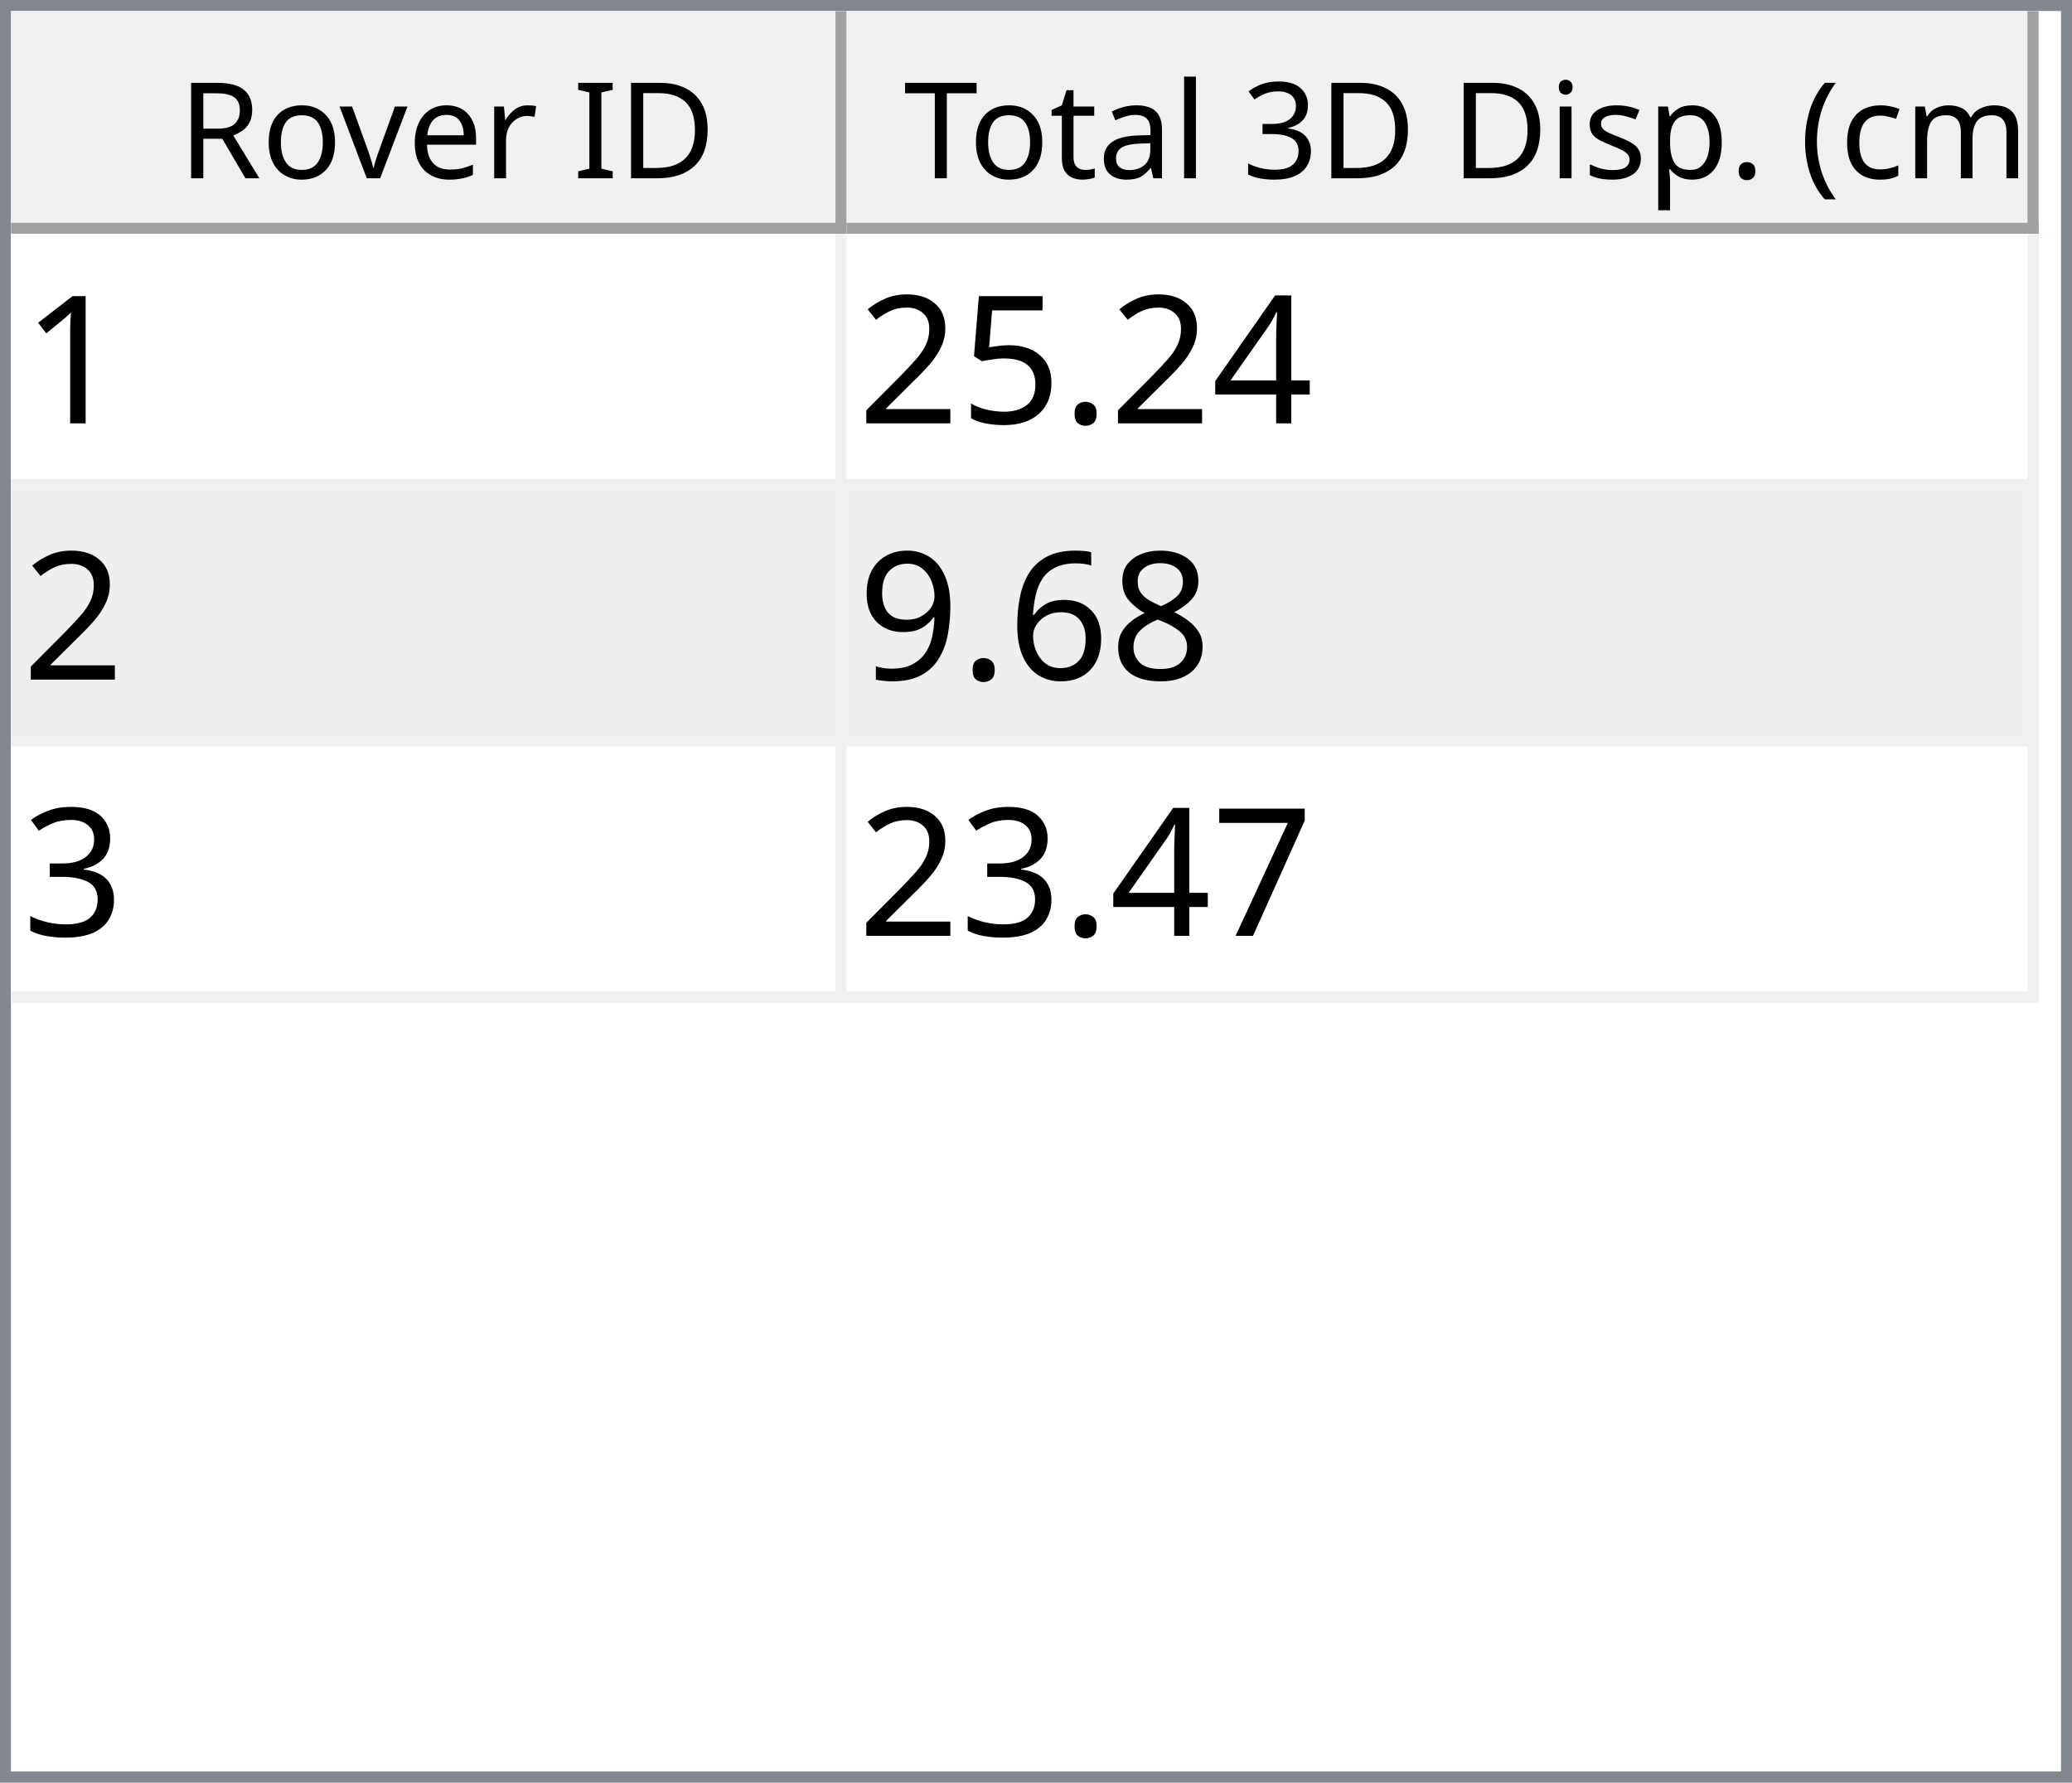
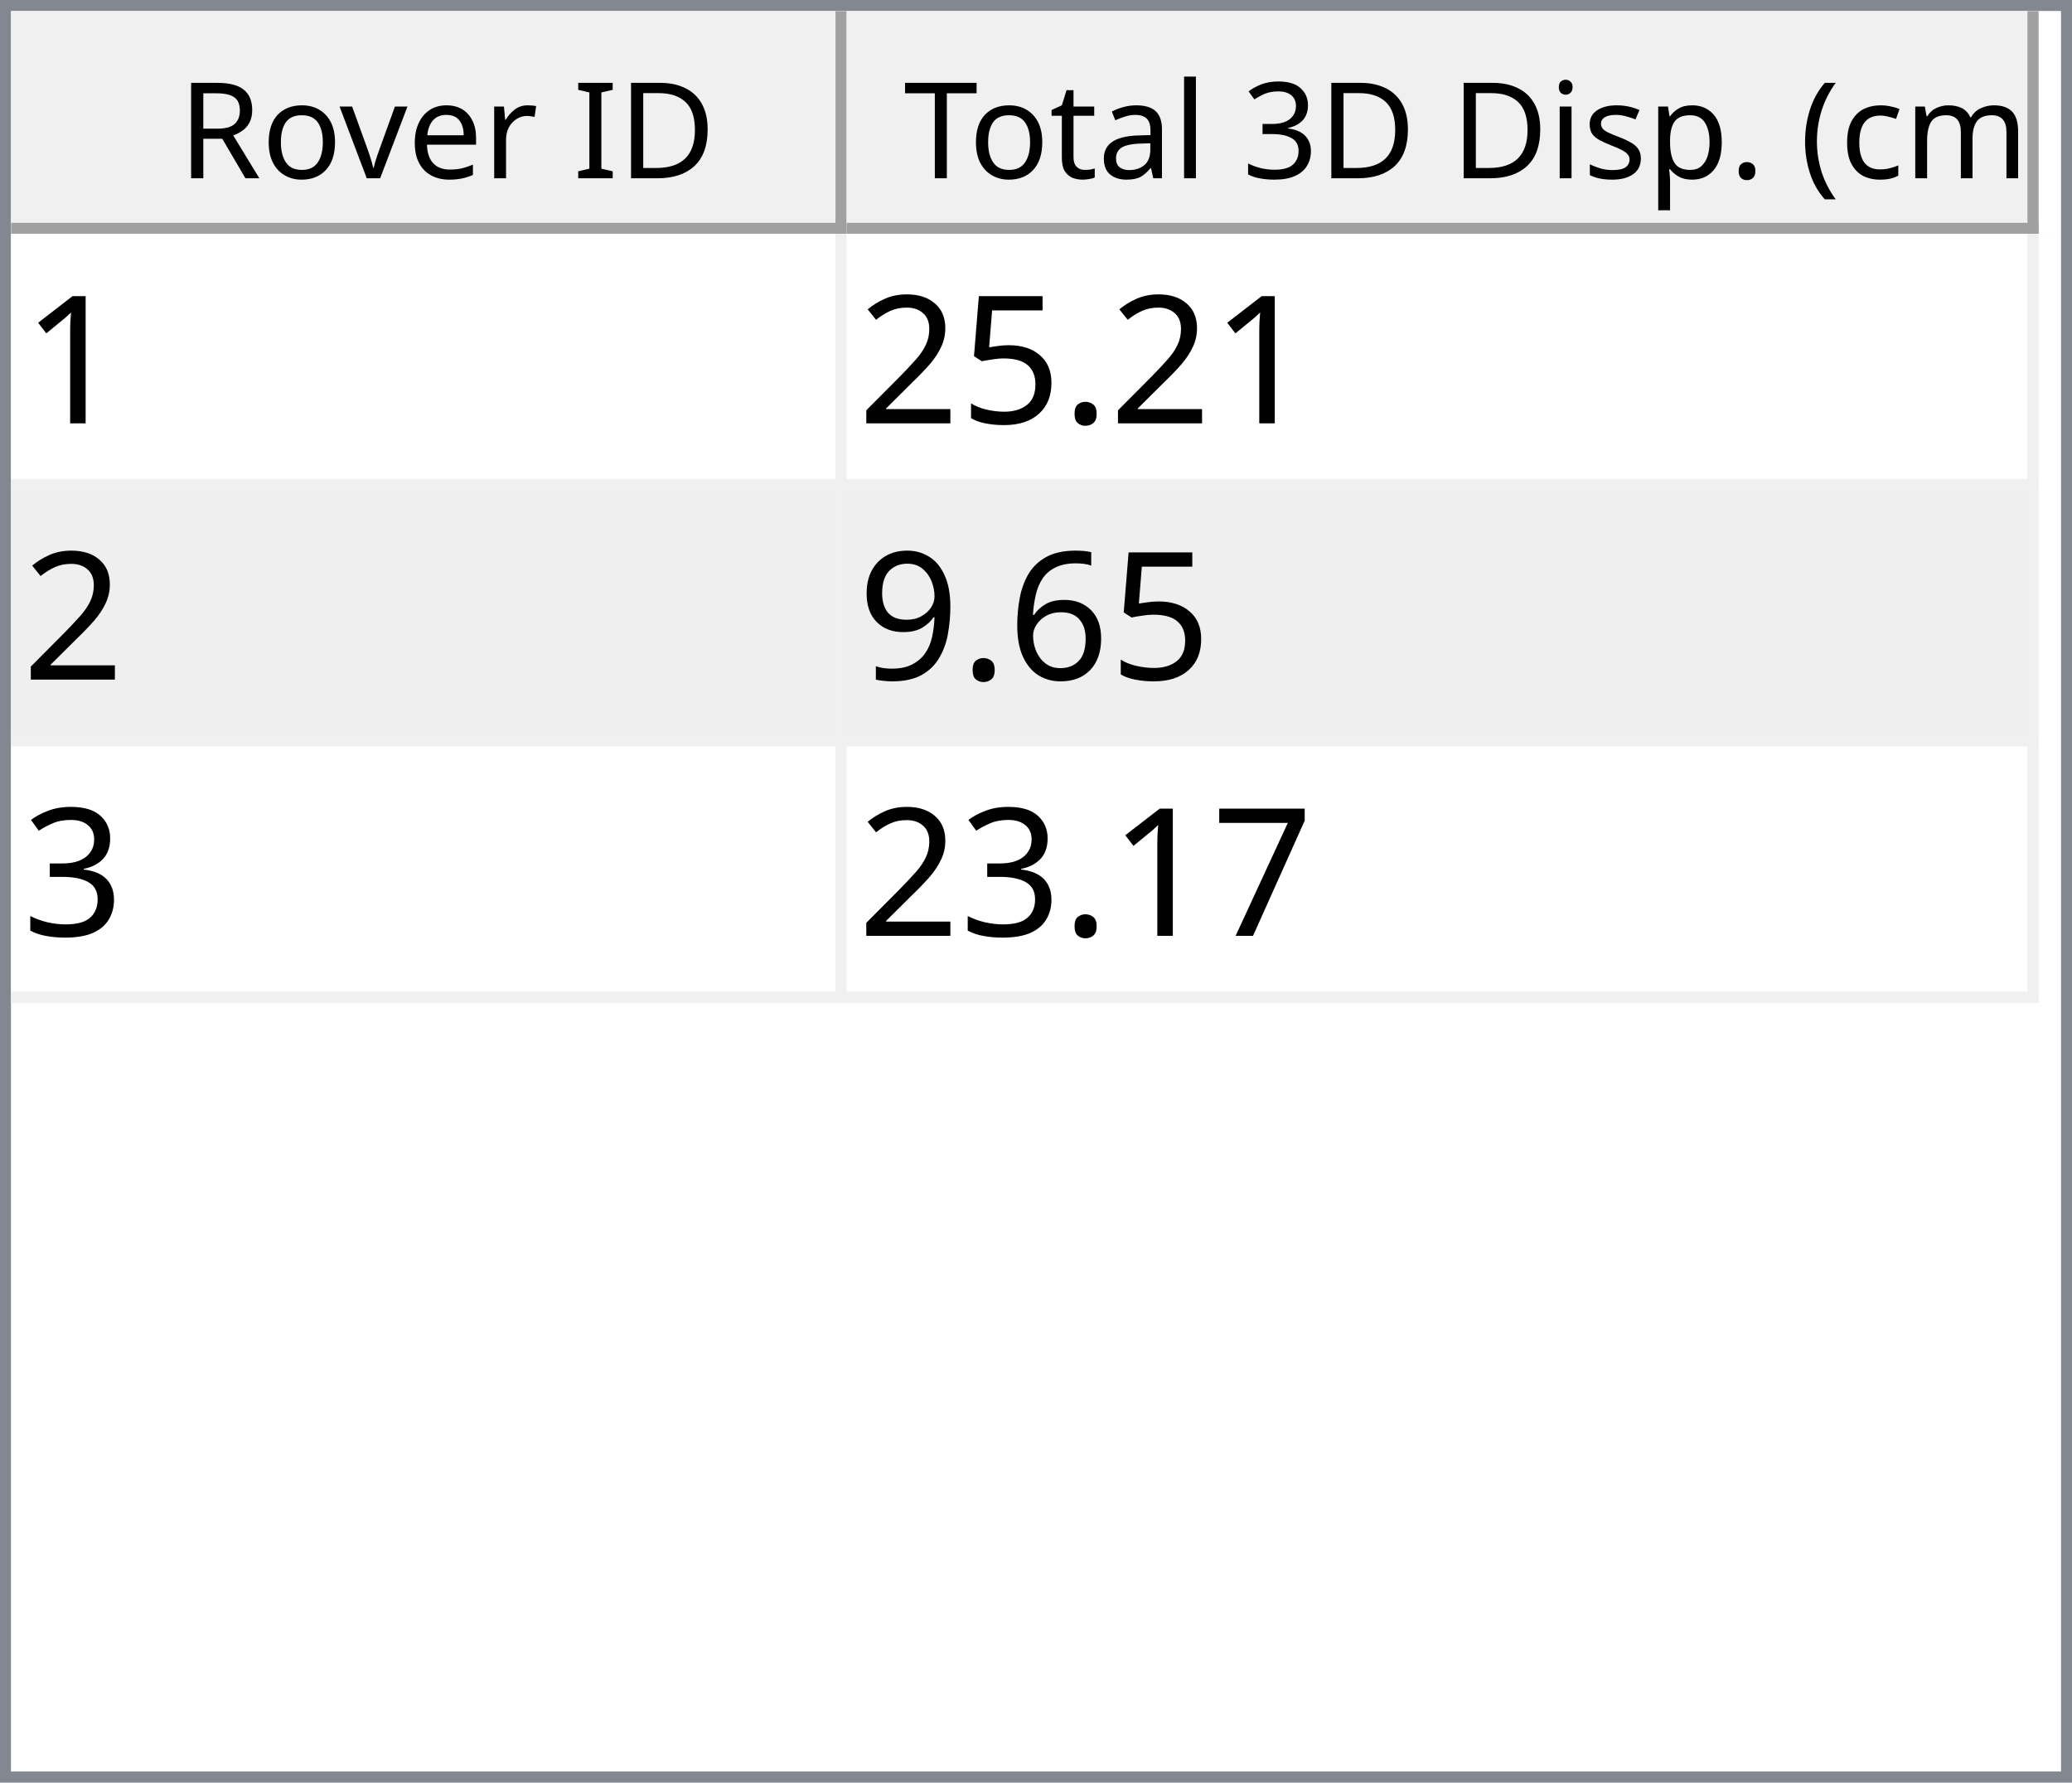
<svg xmlns="http://www.w3.org/2000/svg" style="fill-opacity:1; color-rendering:auto; color-interpolation:auto; text-rendering:auto; stroke:black; stroke-linecap:square; stroke-miterlimit:10; shape-rendering:auto; stroke-opacity:1; fill:black; stroke-dasharray:none; font-weight:normal; stroke-width:1; font-family:'Dialog'; font-style:normal; stroke-linejoin:miter; font-size:12px; stroke-dashoffset:0; image-rendering:auto;" width="186" height="160">
  <defs id="genericDefs" />
  <g>
    <defs id="defs1">
      <clipPath clipPathUnits="userSpaceOnUse" id="clipPath1">
        <path d="M0 0 L186 0 L186 160 L0 160 L0 0 Z" />
      </clipPath>
      <clipPath clipPathUnits="userSpaceOnUse" id="clipPath2">
        <path d="M0 0 L0 160 L186 160 L186 0 Z" />
      </clipPath>
      <clipPath clipPathUnits="userSpaceOnUse" id="clipPath3">
        <path d="M0 0 L0 20 L184 20 L184 0 Z" />
      </clipPath>
      <clipPath clipPathUnits="userSpaceOnUse" id="clipPath4">
        <path d="M0 0 L0 20 L75 20 L75 0 Z" />
      </clipPath>
      <clipPath clipPathUnits="userSpaceOnUse" id="clipPath5">
        <path d="M1 1 L1 19 L74 19 L74 1 Z" />
      </clipPath>
      <clipPath clipPathUnits="userSpaceOnUse" id="clipPath6">
        <path d="M0 0 L0 18 L73 18 L73 0 Z" />
      </clipPath>
      <clipPath clipPathUnits="userSpaceOnUse" id="clipPath7">
        <path d="M-0.5 -0.5 L-0.5 19.5 L74.5 19.5 L74.5 -0.5 Z" />
      </clipPath>
      <clipPath clipPathUnits="userSpaceOnUse" id="clipPath8">
        <path d="M0 0 L0 20 L107 20 L107 0 Z" />
      </clipPath>
      <clipPath clipPathUnits="userSpaceOnUse" id="clipPath9">
        <path d="M1 1 L1 19 L106 19 L106 1 Z" />
      </clipPath>
      <clipPath clipPathUnits="userSpaceOnUse" id="clipPath10">
        <path d="M0 0 L0 18 L105 18 L105 0 Z" />
      </clipPath>
      <clipPath clipPathUnits="userSpaceOnUse" id="clipPath11">
        <path d="M-0.5 -0.5 L-0.5 19.5 L106.5 19.5 L106.5 -0.5 Z" />
      </clipPath>
      <clipPath clipPathUnits="userSpaceOnUse" id="clipPath12">
        <path d="M0 0 L0 138 L184 138 L184 0 Z" />
      </clipPath>
      <clipPath clipPathUnits="userSpaceOnUse" id="clipPath13">
        <path d="M0 0 L0 69 L182 69 L182 0 Z" />
      </clipPath>
      <clipPath clipPathUnits="userSpaceOnUse" id="clipPath14">
        <path d="M-0.5 -0.5 L-0.5 68.5 L181.5 68.5 L181.5 -0.5 Z" />
      </clipPath>
      <clipPath clipPathUnits="userSpaceOnUse" id="clipPath15">
        <path d="M0 0 L0 22 L74 22 L74 0 Z" />
      </clipPath>
      <clipPath clipPathUnits="userSpaceOnUse" id="clipPath16">
        <path d="M0 0 L0 22 L106 22 L106 0 Z" />
      </clipPath>
      <font horiz-adv-x="64.551" id="font1">
        <font-face ascent="107.91" descent="25.098" units-per-em="100" style="font-style:normal; font-family:Segoe UI; font-weight:normal;" />
        <missing-glyph horiz-adv-x="64.551" d="M8.109 0 L8.109 68.266 L56.453 68.266 L56.453 0 L8.109 0 ZM15.328 7.234 L49.219 7.234 L49.219 61.031 L15.328 61.031 L15.328 7.234 Z" />
        <glyph unicode="D" horiz-adv-x="70.117" d="M9.188 0 L9.188 70.016 L28.516 70.016 Q65.531 70.016 65.531 35.891 Q65.531 19.672 55.25 9.836 Q44.969 0 27.734 0 L9.188 0 ZM17.391 62.594 L17.391 7.422 L27.828 7.422 Q41.609 7.422 49.273 14.797 Q56.938 22.172 56.938 35.688 Q56.938 62.594 28.328 62.594 L17.391 62.594 Z" />
        <glyph unicode="I" horiz-adv-x="26.611" d="M17.391 0 L9.188 0 L9.188 70.016 L17.391 70.016 L17.391 0 Z" />
        <glyph unicode=" " horiz-adv-x="27.393" d="" />
        <glyph unicode="r" horiz-adv-x="34.766" d="M34.188 41.891 Q32.078 43.5 28.125 43.5 Q23 43.5 19.555 38.672 Q16.109 33.844 16.109 25.484 L16.109 0 L8.109 0 L8.109 50 L16.109 50 L16.109 39.703 L16.312 39.703 Q18.016 44.969 21.531 47.922 Q25.047 50.875 29.391 50.875 Q32.516 50.875 34.188 50.203 L34.188 41.891 Z" />
        <glyph unicode="e" horiz-adv-x="52.295" d="M48.297 23 L12.984 23 Q13.188 14.656 17.484 10.109 Q21.781 5.562 29.297 5.562 Q37.75 5.562 44.828 11.141 L44.828 3.609 Q38.234 -1.172 27.391 -1.172 Q16.797 -1.172 10.742 5.641 Q4.688 12.453 4.688 24.812 Q4.688 36.469 11.305 43.82 Q17.922 51.172 27.734 51.172 Q37.547 51.172 42.922 44.828 Q48.297 38.484 48.297 27.203 L48.297 23 ZM40.094 29.781 Q40.047 36.719 36.75 40.578 Q33.453 44.438 27.594 44.438 Q21.922 44.438 17.969 40.383 Q14.016 36.328 13.094 29.781 L40.094 29.781 Z" />
        <glyph unicode="v" horiz-adv-x="47.9" d="M47.406 50 L27.484 0 L19.625 0 L0.688 50 L9.469 50 L22.172 13.672 Q23.578 9.672 23.922 6.688 L24.125 6.688 Q24.609 10.453 25.688 13.484 L38.969 50 L47.406 50 Z" />
        <glyph unicode="o" horiz-adv-x="58.594" d="M29 -1.172 Q17.922 -1.172 11.305 5.836 Q4.688 12.844 4.688 24.422 Q4.688 37.016 11.57 44.094 Q18.453 51.172 30.172 51.172 Q41.359 51.172 47.633 44.289 Q53.906 37.406 53.906 25.203 Q53.906 13.234 47.141 6.031 Q40.375 -1.172 29 -1.172 ZM29.594 44.438 Q21.875 44.438 17.383 39.188 Q12.891 33.938 12.891 24.703 Q12.891 15.828 17.43 10.695 Q21.969 5.562 29.594 5.562 Q37.359 5.562 41.531 10.594 Q45.703 15.625 45.703 24.906 Q45.703 34.281 41.531 39.359 Q37.359 44.438 29.594 44.438 Z" />
        <glyph unicode="R" horiz-adv-x="59.814" d="M59.375 0 L49.609 0 L37.891 19.625 Q36.281 22.359 34.766 24.289 Q33.25 26.219 31.664 27.438 Q30.078 28.656 28.25 29.219 Q26.422 29.781 24.125 29.781 L17.391 29.781 L17.391 0 L9.188 0 L9.188 70.016 L30.078 70.016 Q34.672 70.016 38.555 68.867 Q42.438 67.719 45.289 65.375 Q48.141 63.031 49.758 59.547 Q51.375 56.062 51.375 51.375 Q51.375 47.703 50.273 44.656 Q49.172 41.609 47.148 39.211 Q45.125 36.812 42.266 35.133 Q39.406 33.453 35.844 32.516 L35.844 32.328 Q37.594 31.547 38.891 30.547 Q40.188 29.547 41.359 28.18 Q42.531 26.812 43.68 25.078 Q44.828 23.344 46.234 21.047 L59.375 0 ZM17.391 62.594 L17.391 37.203 L28.516 37.203 Q31.594 37.203 34.203 38.133 Q36.812 39.062 38.719 40.797 Q40.625 42.531 41.703 45.047 Q42.781 47.562 42.781 50.688 Q42.781 56.297 39.141 59.445 Q35.5 62.594 28.609 62.594 L17.391 62.594 Z" />
        <glyph unicode=")" horiz-adv-x="30.176" d="M8.297 -15.922 L1.172 -15.922 Q16.406 2.344 16.406 26.812 Q16.406 51.469 1.078 70.016 L8.297 70.016 Q23.531 52.156 23.531 26.703 Q23.531 1.375 8.297 -15.922 Z" />
        <glyph unicode="m" horiz-adv-x="86.133" d="M79.109 0 L71.094 0 L71.094 28.719 Q71.094 37.016 68.531 40.727 Q65.969 44.438 59.906 44.438 Q54.781 44.438 51.195 39.75 Q47.609 35.062 47.609 28.516 L47.609 0 L39.594 0 L39.594 29.688 Q39.594 44.438 28.219 44.438 Q22.953 44.438 19.531 40.016 Q16.109 35.594 16.109 28.516 L16.109 0 L8.109 0 L8.109 50 L16.109 50 L16.109 42.094 L16.312 42.094 Q21.625 51.172 31.844 51.172 Q36.969 51.172 40.773 48.312 Q44.578 45.453 46 40.828 Q51.562 51.172 62.594 51.172 Q79.109 51.172 79.109 30.812 L79.109 0 Z" />
        <glyph unicode="c" horiz-adv-x="46.191" d="M42.188 2.297 Q36.422 -1.172 28.516 -1.172 Q17.828 -1.172 11.258 5.789 Q4.688 12.75 4.688 23.828 Q4.688 36.188 11.766 43.68 Q18.844 51.172 30.672 51.172 Q37.25 51.172 42.281 48.734 L42.281 40.531 Q36.719 44.438 30.375 44.438 Q22.703 44.438 17.797 38.945 Q12.891 33.453 12.891 24.516 Q12.891 15.719 17.508 10.641 Q22.125 5.562 29.891 5.562 Q36.422 5.562 42.188 9.906 L42.188 2.297 Z" />
        <glyph unicode="(" horiz-adv-x="30.176" d="M29.109 -15.922 L21.969 -15.922 Q6.844 1.375 6.844 26.703 Q6.844 52.156 21.969 70.016 L29.203 70.016 Q13.875 51.469 13.875 26.812 Q13.875 2.344 29.109 -15.922 Z" />
        <glyph unicode="." horiz-adv-x="21.68" d="M10.891 -1.078 Q8.641 -1.078 7.055 0.539 Q5.469 2.156 5.469 4.391 Q5.469 6.641 7.055 8.273 Q8.641 9.906 10.891 9.906 Q13.188 9.906 14.797 8.273 Q16.406 6.641 16.406 4.391 Q16.406 2.156 14.797 0.539 Q13.188 -1.078 10.891 -1.078 Z" />
        <glyph unicode="p" horiz-adv-x="58.789" d="M16.312 7.234 L16.109 7.234 L16.109 -23 L8.109 -23 L8.109 50 L16.109 50 L16.109 41.219 L16.312 41.219 Q22.219 51.172 33.594 51.172 Q43.266 51.172 48.688 44.461 Q54.109 37.75 54.109 26.469 Q54.109 13.922 48 6.375 Q41.891 -1.172 31.297 -1.172 Q21.578 -1.172 16.312 7.234 ZM16.109 27.391 L16.109 20.406 Q16.109 14.203 20.141 9.883 Q24.172 5.562 30.375 5.562 Q37.641 5.562 41.773 11.133 Q45.906 16.703 45.906 26.609 Q45.906 34.969 42.047 39.703 Q38.188 44.438 31.594 44.438 Q24.609 44.438 20.359 39.578 Q16.109 34.719 16.109 27.391 Z" />
        <glyph unicode="s" horiz-adv-x="42.432" d="M5.078 1.812 L5.078 10.406 Q11.625 5.562 19.484 5.562 Q30.031 5.562 30.031 12.594 Q30.031 14.594 29.125 15.992 Q28.219 17.391 26.68 18.461 Q25.141 19.531 23.07 20.383 Q21 21.234 18.609 22.172 Q15.281 23.484 12.766 24.828 Q10.25 26.172 8.57 27.859 Q6.891 29.547 6.031 31.695 Q5.172 33.844 5.172 36.719 Q5.172 40.234 6.789 42.945 Q8.406 45.656 11.086 47.484 Q13.766 49.312 17.211 50.242 Q20.656 51.172 24.312 51.172 Q30.812 51.172 35.938 48.922 L35.938 40.828 Q30.422 44.438 23.25 44.438 Q21 44.438 19.195 43.922 Q17.391 43.406 16.094 42.477 Q14.797 41.547 14.086 40.258 Q13.375 38.969 13.375 37.406 Q13.375 35.453 14.086 34.133 Q14.797 32.812 16.164 31.789 Q17.531 30.766 19.484 29.938 Q21.438 29.109 23.922 28.125 Q27.25 26.859 29.883 25.516 Q32.516 24.172 34.375 22.484 Q36.234 20.797 37.234 18.602 Q38.234 16.406 38.234 13.375 Q38.234 9.672 36.602 6.938 Q34.969 4.203 32.234 2.398 Q29.5 0.594 25.93 -0.289 Q22.359 -1.172 18.453 -1.172 Q10.75 -1.172 5.078 1.812 Z" />
        <glyph unicode="i" horiz-adv-x="24.219" d="M12.203 62.703 Q10.062 62.703 8.547 64.164 Q7.031 65.625 7.031 67.875 Q7.031 70.125 8.547 71.609 Q10.062 73.094 12.203 73.094 Q14.406 73.094 15.945 71.609 Q17.484 70.125 17.484 67.875 Q17.484 65.719 15.945 64.211 Q14.406 62.703 12.203 62.703 ZM16.109 0 L8.109 0 L8.109 50 L16.109 50 L16.109 0 Z" />
        <glyph unicode="3" horiz-adv-x="53.906" d="M46.531 19.828 Q46.531 15.094 44.75 11.211 Q42.969 7.328 39.719 4.57 Q36.469 1.812 31.93 0.297 Q27.391 -1.219 21.922 -1.219 Q11.922 -1.219 6 2.594 L6 11.188 Q13.094 5.609 22.219 5.609 Q25.875 5.609 28.828 6.539 Q31.781 7.469 33.906 9.227 Q36.031 10.984 37.18 13.477 Q38.328 15.969 38.328 19.094 Q38.328 32.812 18.797 32.812 L12.984 32.812 L12.984 39.594 L18.5 39.594 Q35.797 39.594 35.797 52.484 Q35.797 64.406 22.609 64.406 Q15.188 64.406 8.688 59.422 L8.688 67.188 Q15.375 71.188 24.609 71.188 Q29 71.188 32.57 69.969 Q36.141 68.75 38.68 66.555 Q41.219 64.359 42.609 61.281 Q44 58.203 44 54.5 Q44 40.672 30.031 36.719 L30.031 36.531 Q33.594 36.141 36.625 34.797 Q39.656 33.453 41.852 31.305 Q44.047 29.156 45.289 26.25 Q46.531 23.344 46.531 19.828 Z" />
        <glyph unicode="l" horiz-adv-x="24.219" d="M16.109 0 L8.109 0 L8.109 74.031 L16.109 74.031 L16.109 0 Z" />
        <glyph unicode="a" horiz-adv-x="50.879" d="M43.891 0 L35.891 0 L35.891 7.812 L35.688 7.812 Q30.469 -1.172 20.312 -1.172 Q12.844 -1.172 8.617 2.781 Q4.391 6.734 4.391 13.281 Q4.391 27.297 20.906 29.594 L35.891 31.688 Q35.891 44.438 25.594 44.438 Q16.547 44.438 9.281 38.281 L9.281 46.484 Q16.656 51.172 26.266 51.172 Q43.891 51.172 43.891 32.516 L43.891 0 ZM35.891 25.297 L23.828 23.641 Q18.266 22.859 15.43 20.875 Q12.594 18.891 12.594 13.875 Q12.594 10.203 15.211 7.883 Q17.828 5.562 22.172 5.562 Q28.125 5.562 32.008 9.742 Q35.891 13.922 35.891 20.312 L35.891 25.297 Z" />
        <glyph unicode="t" horiz-adv-x="33.887" d="M31.297 0.484 Q28.469 -1.078 23.828 -1.078 Q10.688 -1.078 10.688 13.578 L10.688 43.172 L2.094 43.172 L2.094 50 L10.688 50 L10.688 62.203 L18.703 64.797 L18.703 50 L31.297 50 L31.297 43.172 L18.703 43.172 L18.703 14.984 Q18.703 9.969 20.414 7.82 Q22.125 5.672 26.078 5.672 Q29.109 5.672 31.297 7.328 L31.297 0.484 Z" />
        <glyph unicode="T" horiz-adv-x="52.393" d="M50.594 62.594 L30.375 62.594 L30.375 0 L22.172 0 L22.172 62.594 L2 62.594 L2 70.016 L50.594 70.016 L50.594 62.594 Z" />
      </font>
      <font horiz-adv-x="75.0" id="font2">
        <font-face ascent="100.537" descent="21.973" units-per-em="100" style="font-style:normal; font-family:sans-serif; font-weight:normal;" />
        <missing-glyph horiz-adv-x="75.0" d="M12.5 0 L12.5 62.5 L62.5 62.5 L62.5 0 L12.5 0 ZM14.062 1.562 L60.938 1.562 L60.938 60.938 L14.062 60.938 L14.062 1.562 Z" />
        <glyph unicode="1" horiz-adv-x="55.615" d="M37.25 0 L28.469 0 L28.469 56 Q25.297 52.984 20.141 49.953 Q14.984 46.922 10.891 45.406 L10.891 53.906 Q18.266 57.375 23.781 62.305 Q29.297 67.234 31.594 71.875 L37.25 71.875 L37.25 0 Z" />
-         <glyph unicode="4" horiz-adv-x="55.615" d="M32.328 0 L32.328 17.141 L1.266 17.141 L1.266 25.203 L33.938 71.578 L41.109 71.578 L41.109 25.203 L50.781 25.203 L50.781 17.141 L41.109 17.141 L41.109 0 L32.328 0 ZM32.328 25.203 L32.328 57.469 L9.906 25.203 L32.328 25.203 Z" />
        <glyph unicode="." horiz-adv-x="27.783" d="M9.078 0 L9.078 10.016 L19.094 10.016 L19.094 0 L9.078 0 Z" />
        <glyph unicode="5" horiz-adv-x="55.615" d="M4.156 18.75 L13.375 19.531 Q14.406 12.797 18.141 9.398 Q21.875 6 27.156 6 Q33.5 6 37.891 10.789 Q42.281 15.578 42.281 23.484 Q42.281 31 38.062 35.352 Q33.844 39.703 27 39.703 Q22.75 39.703 19.336 37.773 Q15.922 35.844 13.969 32.766 L5.719 33.844 L12.641 70.609 L48.25 70.609 L48.25 62.203 L19.672 62.203 L15.828 42.969 Q22.266 47.469 29.344 47.469 Q38.719 47.469 45.164 40.969 Q51.609 34.469 51.609 24.266 Q51.609 14.547 45.953 7.469 Q39.062 -1.219 27.156 -1.219 Q17.391 -1.219 11.211 4.25 Q5.031 9.719 4.156 18.75 Z" />
        <glyph unicode="2" horiz-adv-x="55.615" d="M50.344 8.453 L50.344 0 L3.031 0 Q2.938 3.172 4.047 6.109 Q5.859 10.938 9.836 15.625 Q13.812 20.312 21.344 26.469 Q33.016 36.031 37.117 41.625 Q41.219 47.219 41.219 52.203 Q41.219 57.422 37.477 61.008 Q33.734 64.594 27.734 64.594 Q21.391 64.594 17.578 60.789 Q13.766 56.984 13.719 50.25 L4.688 51.172 Q5.609 61.281 11.664 66.578 Q17.719 71.875 27.938 71.875 Q38.234 71.875 44.242 66.164 Q50.25 60.453 50.25 52 Q50.25 47.703 48.492 43.555 Q46.734 39.406 42.656 34.812 Q38.578 30.219 29.109 22.219 Q21.188 15.578 18.945 13.211 Q16.703 10.844 15.234 8.453 L50.344 8.453 Z" />
-         <glyph unicode="8" horiz-adv-x="55.615" d="M17.672 38.812 Q12.203 40.828 9.57 44.539 Q6.938 48.25 6.938 53.422 Q6.938 61.234 12.555 66.555 Q18.172 71.875 27.484 71.875 Q36.859 71.875 42.578 66.43 Q48.297 60.984 48.297 53.172 Q48.297 48.188 45.68 44.508 Q43.062 40.828 37.75 38.812 Q44.344 36.672 47.781 31.883 Q51.219 27.094 51.219 20.453 Q51.219 11.281 44.727 5.031 Q38.234 -1.219 27.641 -1.219 Q17.047 -1.219 10.547 5.055 Q4.047 11.328 4.047 20.703 Q4.047 27.688 7.594 32.398 Q11.141 37.109 17.672 38.812 ZM15.922 53.719 Q15.922 48.641 19.195 45.414 Q22.469 42.188 27.688 42.188 Q32.766 42.188 36.016 45.383 Q39.266 48.578 39.266 53.219 Q39.266 58.062 35.914 61.359 Q32.562 64.656 27.594 64.656 Q22.562 64.656 19.242 61.43 Q15.922 58.203 15.922 53.719 ZM13.094 20.656 Q13.094 16.891 14.875 13.375 Q16.656 9.859 20.172 7.93 Q23.688 6 27.734 6 Q34.031 6 38.133 10.055 Q42.234 14.109 42.234 20.359 Q42.234 26.703 38.016 30.859 Q33.797 35.016 27.438 35.016 Q21.234 35.016 17.164 30.914 Q13.094 26.812 13.094 20.656 Z" />
        <glyph unicode="6" horiz-adv-x="55.615" d="M49.75 54.047 L41.016 53.375 Q39.844 58.547 37.703 60.891 Q34.125 64.656 28.906 64.656 Q24.703 64.656 21.531 62.312 Q17.391 59.281 14.992 53.469 Q12.594 47.656 12.5 36.922 Q15.672 41.75 20.266 44.094 Q24.859 46.438 29.891 46.438 Q38.672 46.438 44.852 39.969 Q51.031 33.5 51.031 23.25 Q51.031 16.5 48.125 10.719 Q45.219 4.938 40.141 1.859 Q35.062 -1.219 28.609 -1.219 Q17.625 -1.219 10.695 6.859 Q3.766 14.938 3.766 33.5 Q3.766 54.25 11.422 63.672 Q18.109 71.875 29.438 71.875 Q37.891 71.875 43.289 67.141 Q48.688 62.406 49.75 54.047 ZM13.875 23.188 Q13.875 18.656 15.797 14.508 Q17.719 10.359 21.188 8.18 Q24.656 6 28.469 6 Q34.031 6 38.039 10.492 Q42.047 14.984 42.047 22.703 Q42.047 30.125 38.086 34.398 Q34.125 38.672 28.125 38.672 Q22.172 38.672 18.023 34.398 Q13.875 30.125 13.875 23.188 Z" />
        <glyph unicode="9" horiz-adv-x="55.615" d="M5.469 16.547 L13.922 17.328 Q14.984 11.375 18.016 8.688 Q21.047 6 25.781 6 Q29.828 6 32.883 7.859 Q35.938 9.719 37.891 12.82 Q39.844 15.922 41.164 21.195 Q42.484 26.469 42.484 31.938 Q42.484 32.516 42.438 33.688 Q39.797 29.5 35.234 26.883 Q30.672 24.266 25.344 24.266 Q16.453 24.266 10.305 30.711 Q4.156 37.156 4.156 47.703 Q4.156 58.594 10.578 65.234 Q17 71.875 26.656 71.875 Q33.641 71.875 39.43 68.117 Q45.219 64.359 48.219 57.398 Q51.219 50.438 51.219 37.25 Q51.219 23.531 48.242 15.406 Q45.266 7.281 39.383 3.031 Q33.5 -1.219 25.594 -1.219 Q17.188 -1.219 11.867 3.445 Q6.547 8.109 5.469 16.547 ZM41.453 48.141 Q41.453 55.719 37.43 60.156 Q33.406 64.594 27.734 64.594 Q21.875 64.594 17.531 59.812 Q13.188 55.031 13.188 47.406 Q13.188 40.578 17.312 36.305 Q21.438 32.031 27.484 32.031 Q33.594 32.031 37.523 36.305 Q41.453 40.578 41.453 48.141 Z" />
        <glyph unicode="3" horiz-adv-x="55.615" d="M4.203 18.891 L12.984 20.062 Q14.5 12.594 18.141 9.297 Q21.781 6 27 6 Q33.203 6 37.477 10.297 Q41.75 14.594 41.75 20.953 Q41.75 27 37.797 30.93 Q33.844 34.859 27.734 34.859 Q25.25 34.859 21.531 33.891 L22.516 41.609 Q23.391 41.5 23.922 41.5 Q29.547 41.5 34.039 44.43 Q38.531 47.359 38.531 53.469 Q38.531 58.297 35.258 61.477 Q31.984 64.656 26.812 64.656 Q21.688 64.656 18.266 61.43 Q14.844 58.203 13.875 51.766 L5.078 53.328 Q6.688 62.156 12.398 67.016 Q18.109 71.875 26.609 71.875 Q32.469 71.875 37.398 69.359 Q42.328 66.844 44.945 62.5 Q47.562 58.156 47.562 53.266 Q47.562 48.641 45.07 44.828 Q42.578 41.016 37.703 38.766 Q44.047 37.312 47.562 32.695 Q51.078 28.078 51.078 21.141 Q51.078 11.766 44.242 5.25 Q37.406 -1.266 26.953 -1.266 Q17.531 -1.266 11.305 4.352 Q5.078 9.969 4.203 18.891 Z" />
        <glyph unicode="7" horiz-adv-x="55.615" d="M4.734 62.203 L4.734 70.656 L51.078 70.656 L51.078 63.812 Q44.234 56.547 37.523 44.484 Q30.812 32.422 27.156 19.672 Q24.516 10.688 23.781 0 L14.75 0 Q14.891 8.453 18.062 20.414 Q21.234 32.375 27.172 43.484 Q33.109 54.594 39.797 62.203 L4.734 62.203 Z" />
      </font>
    </defs>
    <g style="fill:white; stroke:white;">
      <rect x="0" y="0" width="186" style="clip-path:url(#clipPath1); stroke:none;" height="160" />
    </g>
    <g style="fill:white; text-rendering:optimizeSpeed; color-rendering:optimizeSpeed; image-rendering:optimizeSpeed; shape-rendering:crispEdges; stroke:white; color-interpolation:sRGB;">
      <rect x="0" width="186" height="160" y="0" style="stroke:none;" />
      <path style="stroke:none;" d="M0 160 L186 160 L186 0 L0 0 Z" />
    </g>
    <g style="fill:rgb(240,240,240); font-family:'Segoe UI'; stroke:rgb(240,240,240);">
      <rect x="0" y="0" width="186" style="clip-path:url(#clipPath2); stroke:none;" height="160" />
    </g>
    <g style="fill:rgb(130,135,144); font-family:'Segoe UI'; stroke:rgb(130,135,144);">
      <path d="M0 0 L186 0 L186 160 L0 160 L0 0 ZM1 1 L185 1 L185 159 L1 159 L1 1 Z" style="fill-rule:evenodd; clip-path:url(#clipPath2); stroke:none;" />
    </g>
    <g style="fill:white; font-family:'Segoe UI'; stroke:white;" transform="translate(1,1)">
      <rect x="0" y="0" width="184" style="clip-path:url(#clipPath3); stroke:none;" height="20" />
    </g>
    <g style="fill:rgb(240,240,240); font-family:'Segoe UI'; stroke:rgb(240,240,240);" transform="translate(1,1)">
      <rect x="0" y="0" width="75" style="clip-path:url(#clipPath4); stroke:none;" height="20" />
    </g>
    <g style="font-family:'Segoe UI';" transform="translate(2,2)">
      <text x="14" xml:space="preserve" y="14" style="clip-path:url(#clipPath6); stroke:none;">Rover ID</text>
    </g>
    <g style="fill:rgb(160,160,160); font-family:'Segoe UI'; stroke:rgb(160,160,160); stroke-linejoin:bevel;" transform="translate(1.5,1.5)">
      <line x1="74" x2="74" y1="0" style="fill:none; clip-path:url(#clipPath7);" y2="19" />
    </g>
    <g style="fill:rgb(160,160,160); font-family:'Segoe UI'; stroke:rgb(160,160,160); stroke-linejoin:bevel;" transform="matrix(1,0,0,1,1,1) translate(0.5,0.5)">
      <line x1="0" x2="74" y1="19" style="fill:none; clip-path:url(#clipPath7);" y2="19" />
    </g>
    <g style="fill:rgb(240,240,240); font-family:'Segoe UI'; stroke:rgb(240,240,240);" transform="translate(76,1)">
      <rect x="0" y="0" width="107" style="clip-path:url(#clipPath8); stroke:none;" height="20" />
    </g>
    <g style="font-family:'Segoe UI';" transform="translate(77,2)">
      <text x="1" xml:space="preserve" y="14" style="clip-path:url(#clipPath10); stroke:none;"> Total 3D Disp. (cm)</text>
    </g>
    <g style="fill:rgb(160,160,160); font-family:'Segoe UI'; stroke:rgb(160,160,160); stroke-linejoin:bevel;" transform="translate(76.5,1.5)">
      <line x1="106" x2="106" y1="0" style="fill:none; clip-path:url(#clipPath11);" y2="19" />
    </g>
    <g style="fill:rgb(160,160,160); font-family:'Segoe UI'; stroke:rgb(160,160,160); stroke-linejoin:bevel;" transform="matrix(1,0,0,1,76,1) translate(0.5,0.5)">
      <line x1="0" x2="106" y1="19" style="fill:none; clip-path:url(#clipPath11);" y2="19" />
    </g>
    <g style="fill:white; font-family:'Segoe UI'; stroke:white;" transform="translate(1,21)">
      <rect x="0" y="0" width="184" style="clip-path:url(#clipPath12); stroke:none;" height="138" />
    </g>
    <g style="fill:rgb(240,240,240); font-size:16px; font-family:sans-serif; stroke:rgb(240,240,240);" transform="translate(1,21)">
      <rect x="0" y="0" width="182" style="clip-path:url(#clipPath13); stroke:none;" height="69" />
      <line transform="translate(0.5,0.5)" x1="0" x2="181" y1="22" style="clip-path:url(#clipPath14); fill:none; stroke-linejoin:bevel;" y2="22" />
    </g>
    <g transform="matrix(1,0,0,1,1,21) translate(0.5,0.5)" style="fill:rgb(240,240,240); font-size:16px; font-family:sans-serif; stroke:rgb(240,240,240); stroke-linejoin:bevel;">
      <line x1="0" x2="181" y1="45" style="fill:none; clip-path:url(#clipPath14);" y2="45" />
    </g>
    <g transform="matrix(1,0,0,1,1,21) translate(0.5,0.5)" style="fill:rgb(240,240,240); font-size:16px; font-family:sans-serif; stroke:rgb(240,240,240); stroke-linejoin:bevel;">
      <line x1="0" x2="181" y1="68" style="fill:none; clip-path:url(#clipPath14);" y2="68" />
    </g>
    <g transform="matrix(1,0,0,1,1,21) translate(0.5,0.5)" style="fill:rgb(240,240,240); font-size:16px; font-family:sans-serif; stroke:rgb(240,240,240); stroke-linejoin:bevel;">
      <line x1="74" x2="74" y1="0" style="fill:none; clip-path:url(#clipPath14);" y2="68" />
    </g>
    <g transform="matrix(1,0,0,1,1,21) translate(0.5,0.5)" style="fill:rgb(240,240,240); font-size:16px; font-family:sans-serif; stroke:rgb(240,240,240); stroke-linejoin:bevel;">
      <line x1="181" x2="181" y1="0" style="fill:none; clip-path:url(#clipPath14);" y2="68" />
    </g>
    <g style="fill:white; font-size:16px; font-family:sans-serif; stroke:white;" transform="matrix(1,0,0,1,1,21)">
      <rect x="0" y="0" width="74" style="clip-path:url(#clipPath15); stroke:none;" height="22" />
      <text x="1" y="17" style="fill:black; clip-path:url(#clipPath15); stroke:none;" xml:space="preserve">1</text>
    </g>
    <g style="fill:white; font-size:16px; font-family:sans-serif; stroke:white;" transform="matrix(1,0,0,1,1,21) translate(75,0)">
      <rect x="0" y="0" width="106" style="clip-path:url(#clipPath16); stroke:none;" height="22" />
-       <text x="1" y="17" style="fill:black; clip-path:url(#clipPath16); stroke:none;" xml:space="preserve">25.24</text>
+       <text x="1" y="17" style="fill:black; clip-path:url(#clipPath16); stroke:none;" xml:space="preserve">25.21</text>
    </g>
    <g style="fill:rgb(239,239,239); font-size:16px; font-family:sans-serif; stroke:rgb(239,239,239);" transform="matrix(1,0,0,1,1,21) translate(0,23)">
      <rect x="0" y="0" width="74" style="clip-path:url(#clipPath15); stroke:none;" height="22" />
      <text x="1" y="17" style="fill:black; clip-path:url(#clipPath15); stroke:none;" xml:space="preserve">2</text>
    </g>
    <g style="fill:rgb(239,239,239); font-size:16px; font-family:sans-serif; stroke:rgb(239,239,239);" transform="matrix(1,0,0,1,1,21) translate(75,23)">
      <rect x="0" y="0" width="106" style="clip-path:url(#clipPath16); stroke:none;" height="22" />
-       <text x="1" y="17" style="fill:black; clip-path:url(#clipPath16); stroke:none;" xml:space="preserve">9.68</text>
+       <text x="1" y="17" style="fill:black; clip-path:url(#clipPath16); stroke:none;" xml:space="preserve">9.65</text>
    </g>
    <g style="fill:white; font-size:16px; font-family:sans-serif; stroke:white;" transform="matrix(1,0,0,1,1,21) translate(0,46)">
      <rect x="0" y="0" width="74" style="clip-path:url(#clipPath15); stroke:none;" height="22" />
      <text x="1" y="17" style="fill:black; clip-path:url(#clipPath15); stroke:none;" xml:space="preserve">3</text>
    </g>
    <g style="fill:white; font-size:16px; font-family:sans-serif; stroke:white;" transform="matrix(1,0,0,1,1,21) translate(75,46)">
      <rect x="0" y="0" width="106" style="clip-path:url(#clipPath16); stroke:none;" height="22" />
-       <text x="1" y="17" style="fill:black; clip-path:url(#clipPath16); stroke:none;" xml:space="preserve">23.47</text>
+       <text x="1" y="17" style="fill:black; clip-path:url(#clipPath16); stroke:none;" xml:space="preserve">23.17</text>
    </g>
  </g>
</svg>
